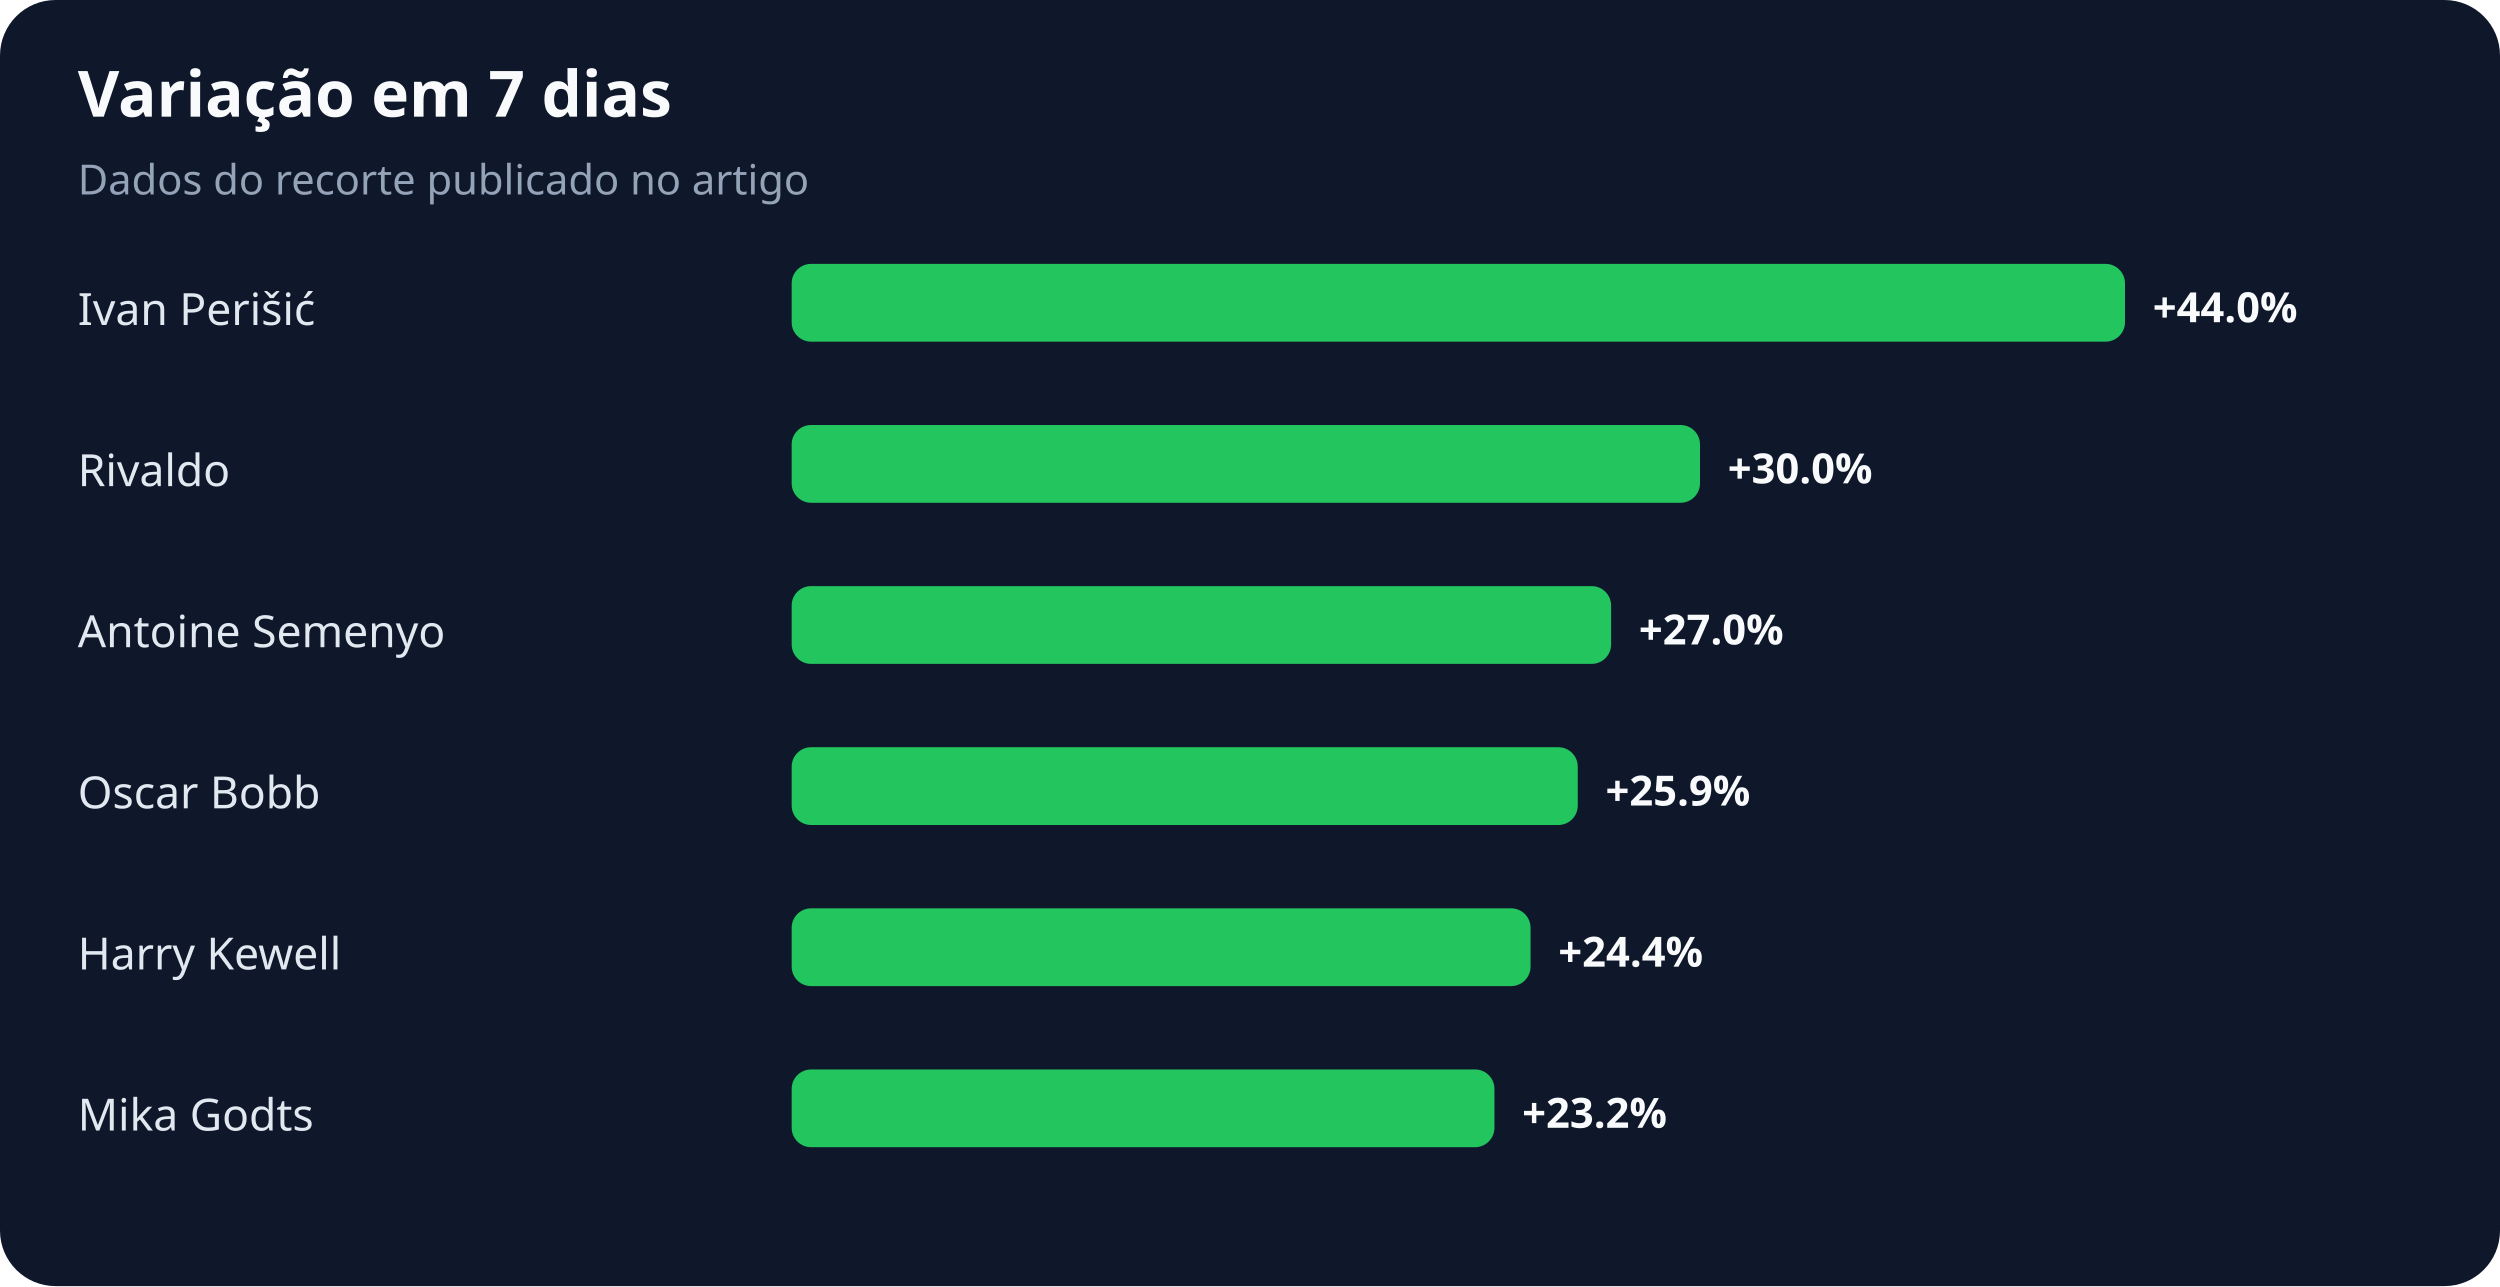
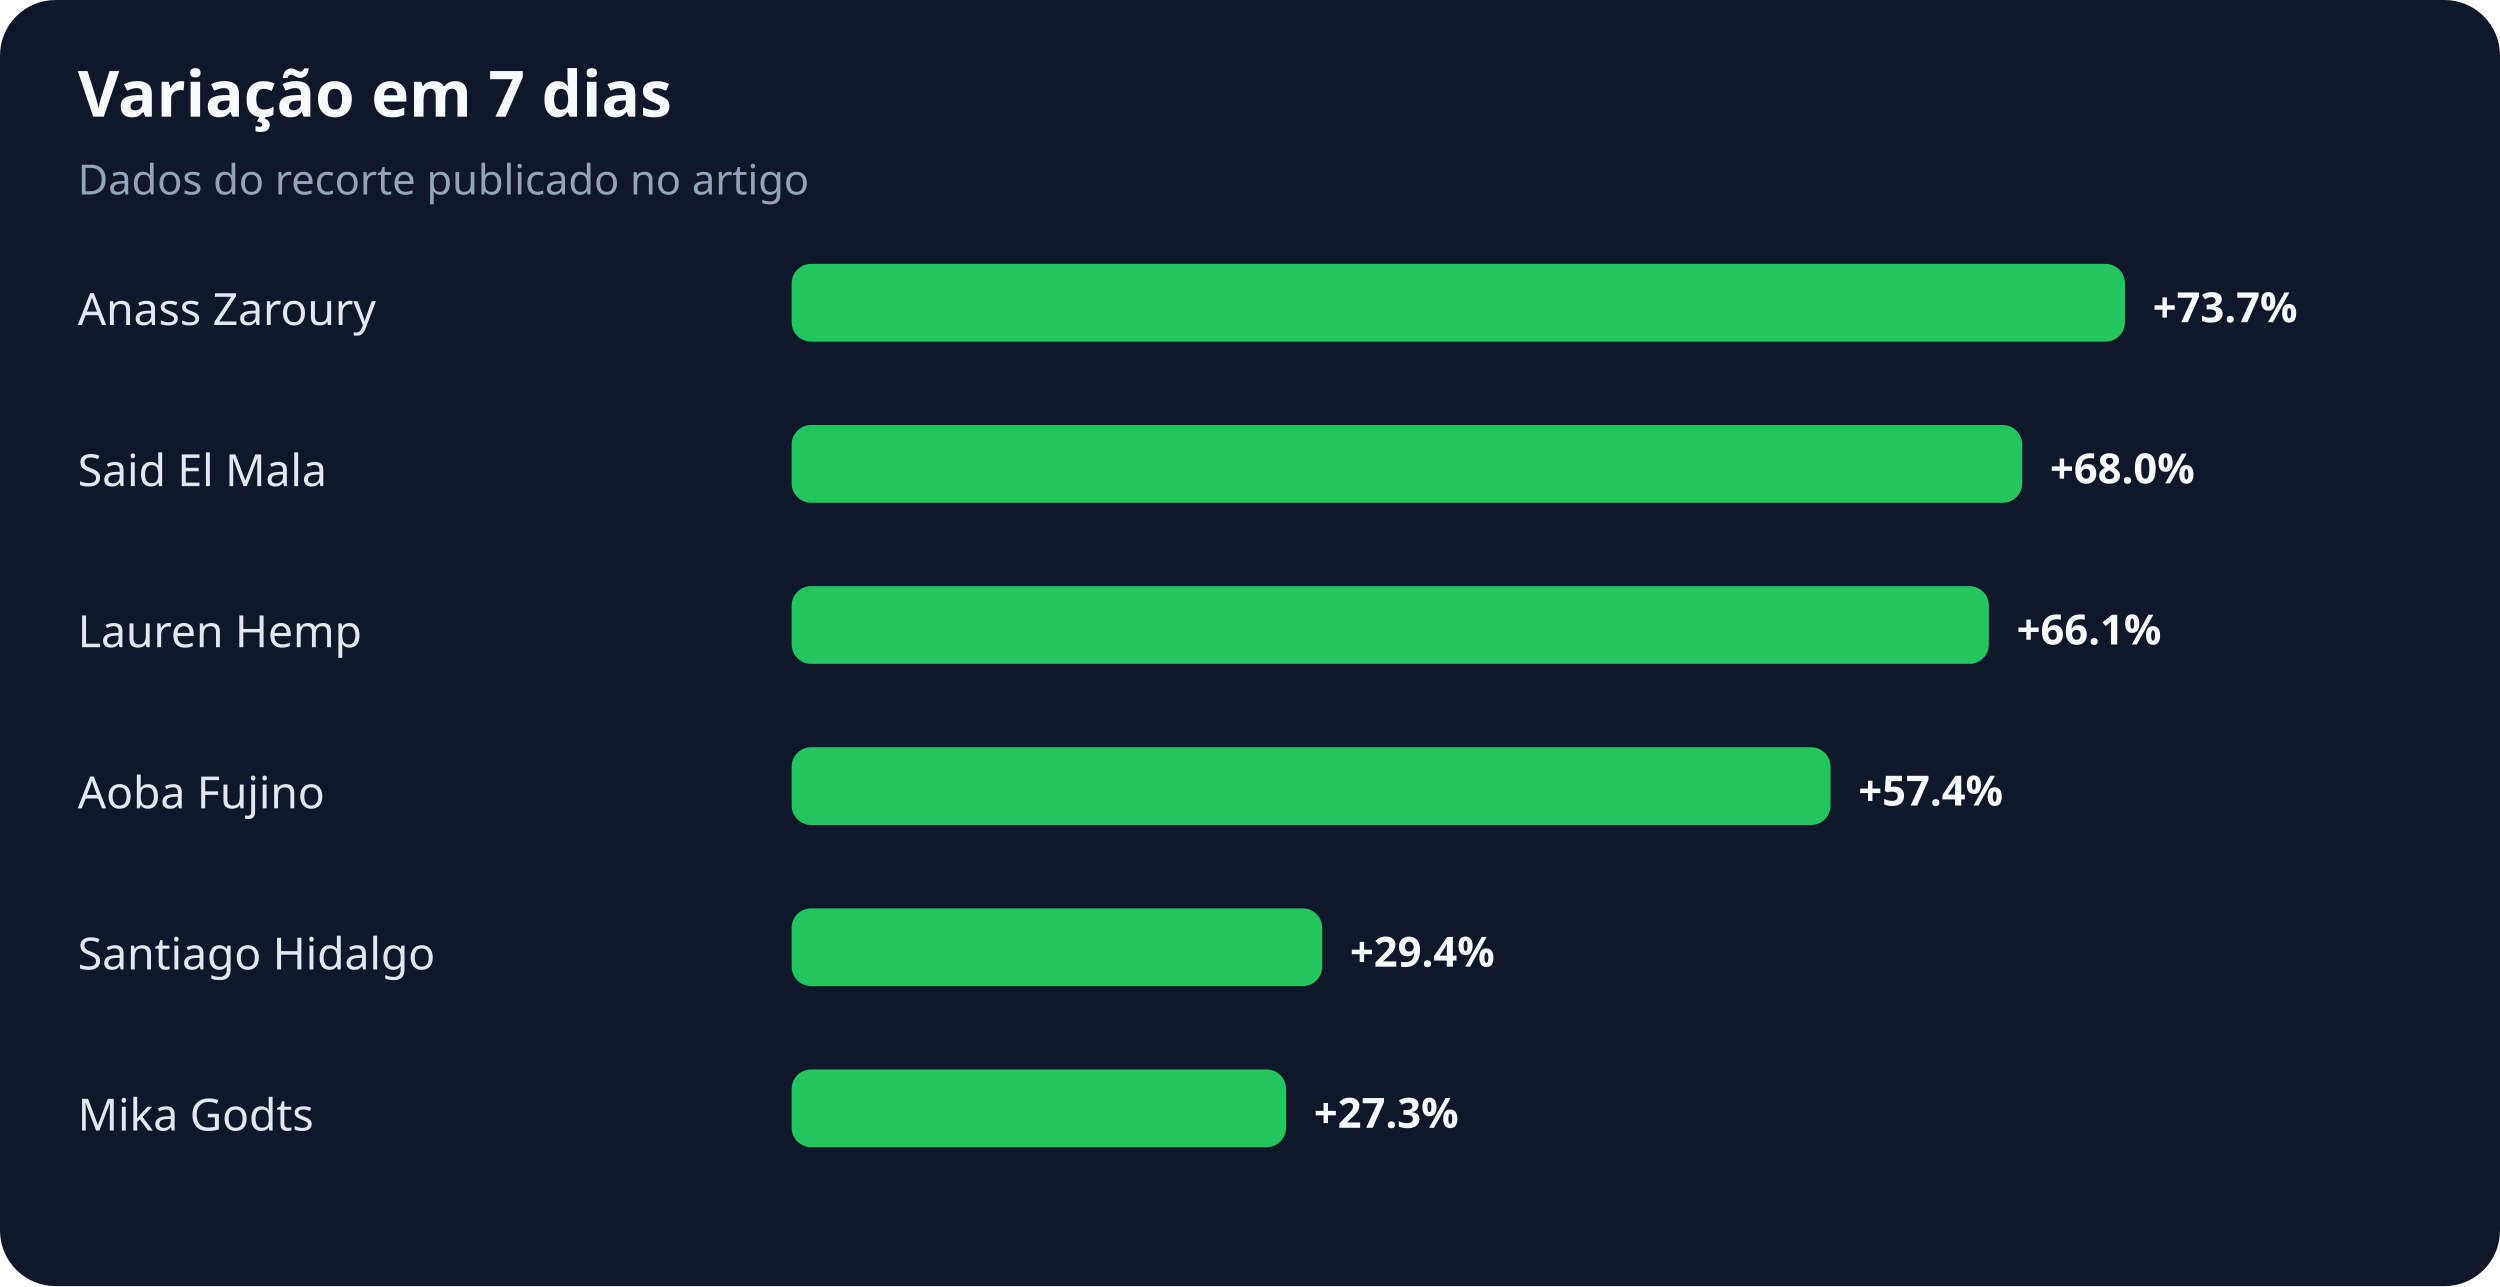
<svg xmlns="http://www.w3.org/2000/svg" width="900" height="463" viewBox="0 0 900 463" role="img" aria-labelledby="title desc">
  <rect width="100%" height="100%" rx="20" fill="#0f172a" />
  <text x="28" y="42" fill="#f8fafc" font-family="system-ui,sans-serif" font-size="23" font-weight="700">Variação em 7 dias</text>
  <text x="28" y="70" fill="#94a3b8" font-family="system-ui,sans-serif" font-size="15">Dados do recorte publicado no artigo</text>
-   <text x="28" y="117" fill="#e2e8f0" font-family="system-ui,sans-serif" font-size="16">Ivan Perišić</text>
+   <text x="28" y="117" fill="#e2e8f0" font-family="system-ui,sans-serif" font-size="16">Anass Zaroury</text>
  <rect x="285" y="95" width="480" height="28" rx="7" fill="#22c55e" />
-   <text x="775" y="116" fill="#f8fafc" font-family="system-ui,sans-serif" font-size="15" font-weight="700">+44.0%</text>
-   <text x="28" y="175" fill="#e2e8f0" font-family="system-ui,sans-serif" font-size="16">Rivaldo</text>
-   <rect x="285" y="153" width="327" height="28" rx="7" fill="#22c55e" />
-   <text x="622" y="174" fill="#f8fafc" font-family="system-ui,sans-serif" font-size="15" font-weight="700">+30.0%</text>
-   <text x="28" y="233" fill="#e2e8f0" font-family="system-ui,sans-serif" font-size="16">Antoine Semenyo</text>
-   <rect x="285" y="211" width="295" height="28" rx="7" fill="#22c55e" />
-   <text x="590" y="232" fill="#f8fafc" font-family="system-ui,sans-serif" font-size="15" font-weight="700">+27.0%</text>
-   <text x="28" y="291" fill="#e2e8f0" font-family="system-ui,sans-serif" font-size="16">Oscar Bobb</text>
-   <rect x="285" y="269" width="283" height="28" rx="7" fill="#22c55e" />
-   <text x="578" y="290" fill="#f8fafc" font-family="system-ui,sans-serif" font-size="15" font-weight="700">+25.9%</text>
-   <text x="28" y="349" fill="#e2e8f0" font-family="system-ui,sans-serif" font-size="16">Harry Kewell</text>
-   <rect x="285" y="327" width="266" height="28" rx="7" fill="#22c55e" />
-   <text x="561" y="348" fill="#f8fafc" font-family="system-ui,sans-serif" font-size="15" font-weight="700">+24.4%</text>
+   <text x="775" y="116" fill="#f8fafc" font-family="system-ui,sans-serif" font-size="15" font-weight="700">+73.7%</text>
+   <text x="28" y="175" fill="#e2e8f0" font-family="system-ui,sans-serif" font-size="16">Said El Mala</text>
+   <rect x="285" y="153" width="443" height="28" rx="7" fill="#22c55e" />
+   <text x="738" y="174" fill="#f8fafc" font-family="system-ui,sans-serif" font-size="15" font-weight="700">+68.0%</text>
+   <text x="28" y="233" fill="#e2e8f0" font-family="system-ui,sans-serif" font-size="16">Lauren Hemp</text>
+   <rect x="285" y="211" width="431" height="28" rx="7" fill="#22c55e" />
+   <text x="726" y="232" fill="#f8fafc" font-family="system-ui,sans-serif" font-size="15" font-weight="700">+66.1%</text>
+   <text x="28" y="291" fill="#e2e8f0" font-family="system-ui,sans-serif" font-size="16">Aoba Fujino</text>
+   <rect x="285" y="269" width="374" height="28" rx="7" fill="#22c55e" />
+   <text x="669" y="290" fill="#f8fafc" font-family="system-ui,sans-serif" font-size="15" font-weight="700">+57.4%</text>
+   <text x="28" y="349" fill="#e2e8f0" font-family="system-ui,sans-serif" font-size="16">Santiago Hidalgo</text>
+   <rect x="285" y="327" width="191" height="28" rx="7" fill="#22c55e" />
+   <text x="486" y="348" fill="#f8fafc" font-family="system-ui,sans-serif" font-size="15" font-weight="700">+29.4%</text>
  <text x="28" y="407" fill="#e2e8f0" font-family="system-ui,sans-serif" font-size="16">Mika Godts</text>
-   <rect x="285" y="385" width="253" height="28" rx="7" fill="#22c55e" />
-   <text x="548" y="406" fill="#f8fafc" font-family="system-ui,sans-serif" font-size="15" font-weight="700">+23.2%</text>
+   <rect x="285" y="385" width="178" height="28" rx="7" fill="#22c55e" />
+   <text x="473" y="406" fill="#f8fafc" font-family="system-ui,sans-serif" font-size="15" font-weight="700">+27.3%</text>
</svg>
